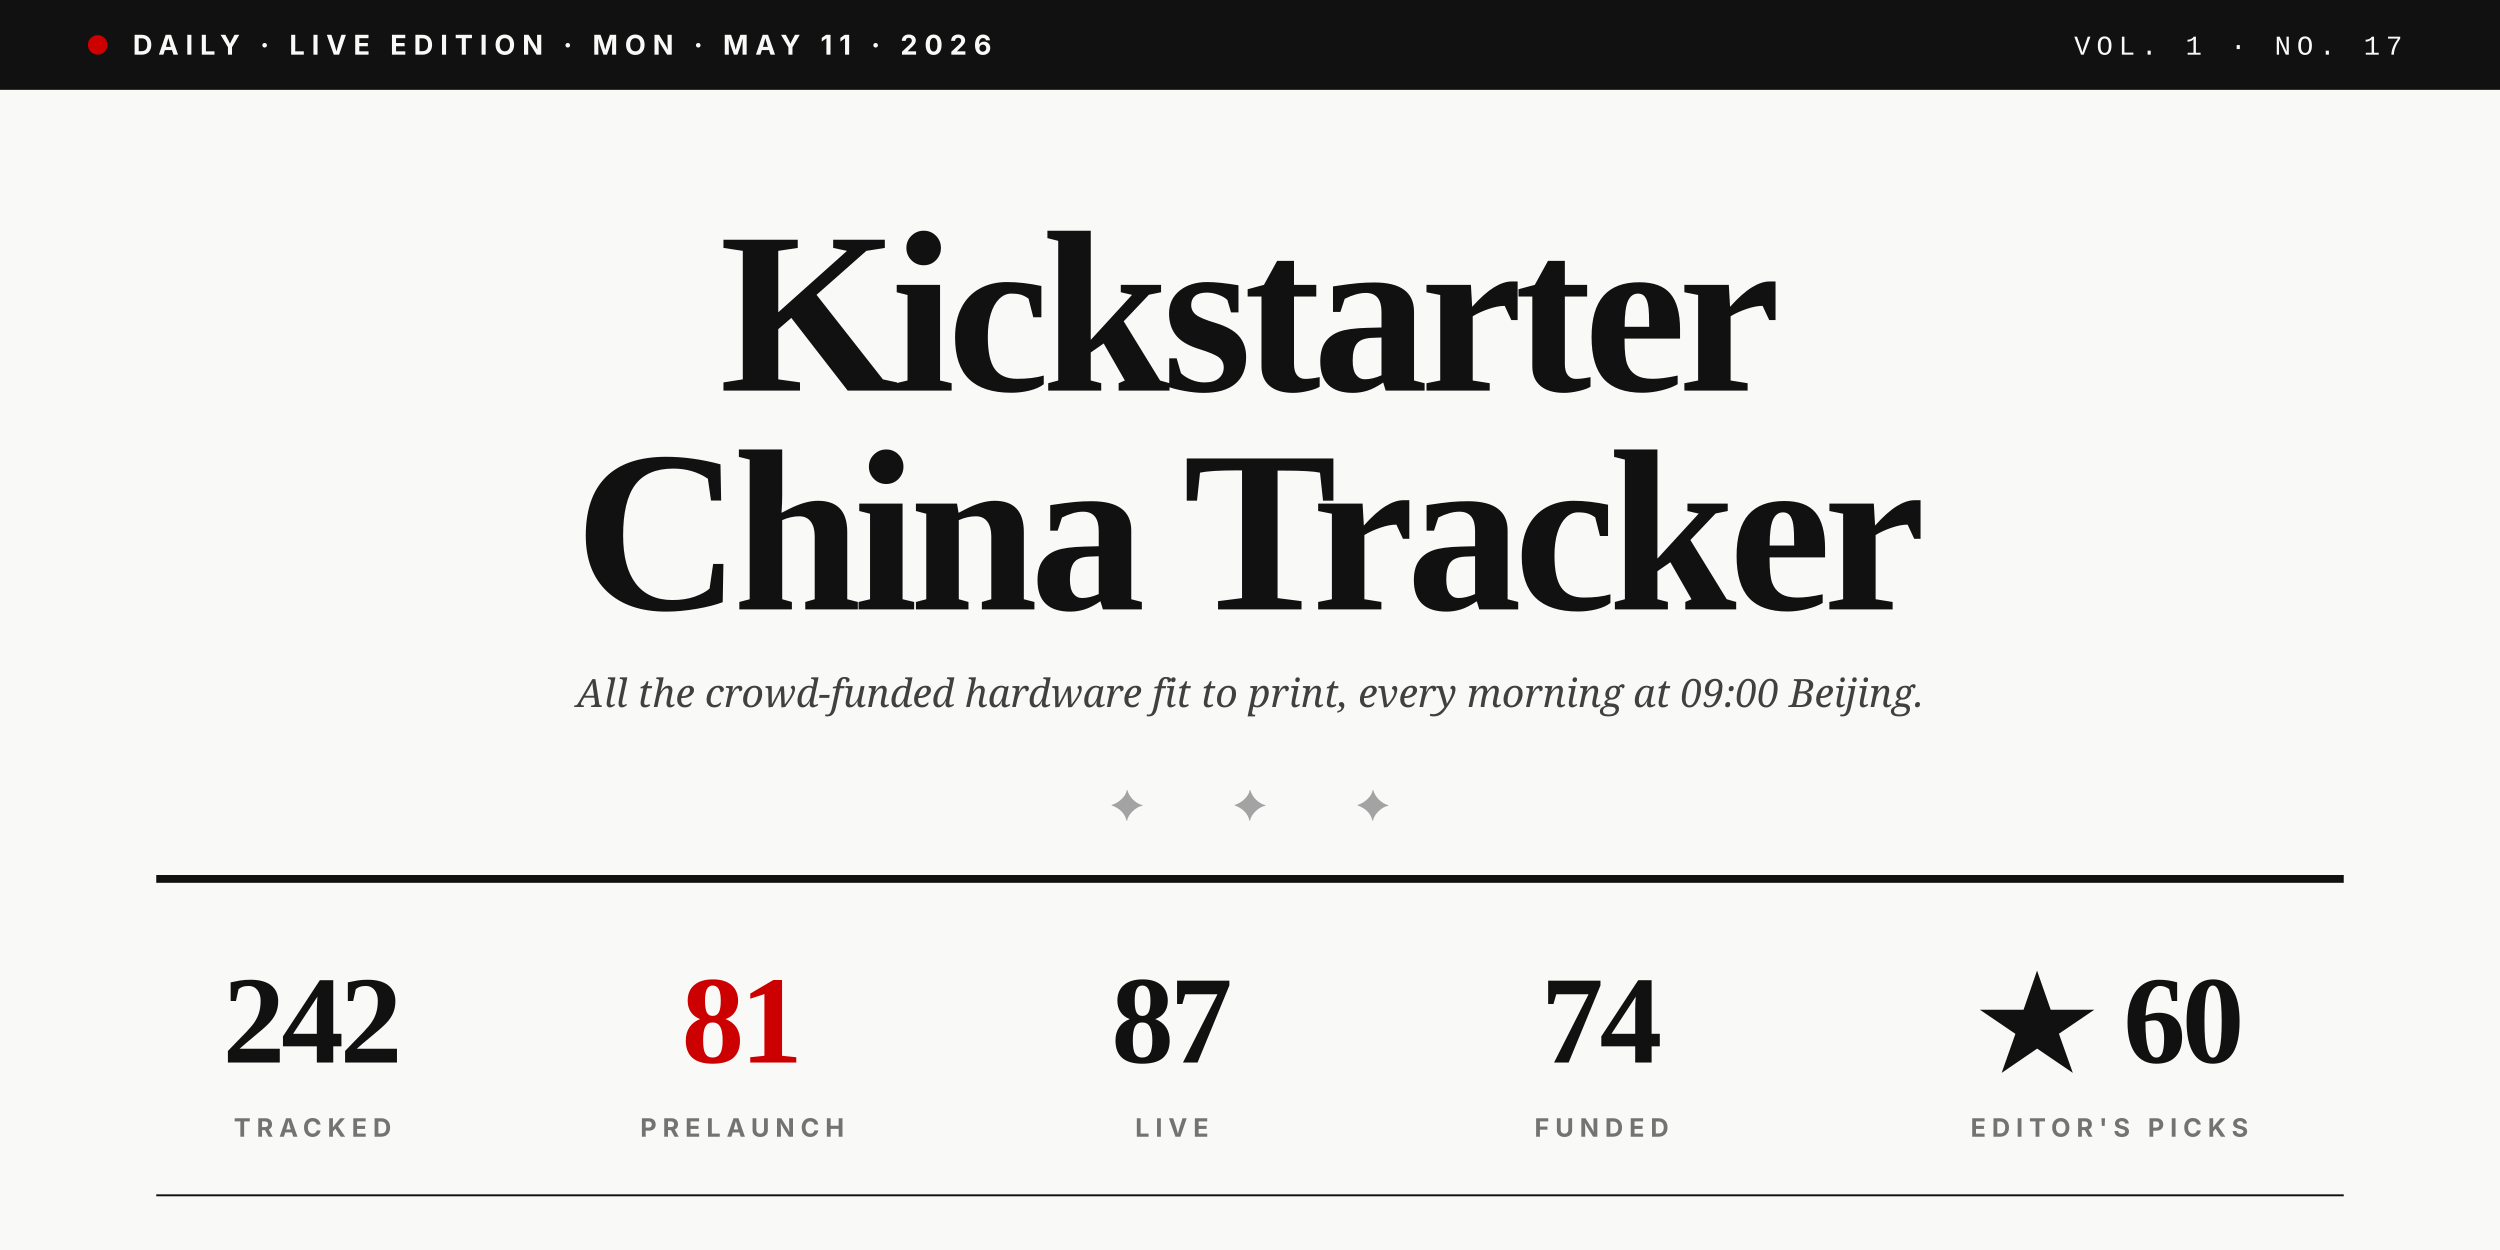
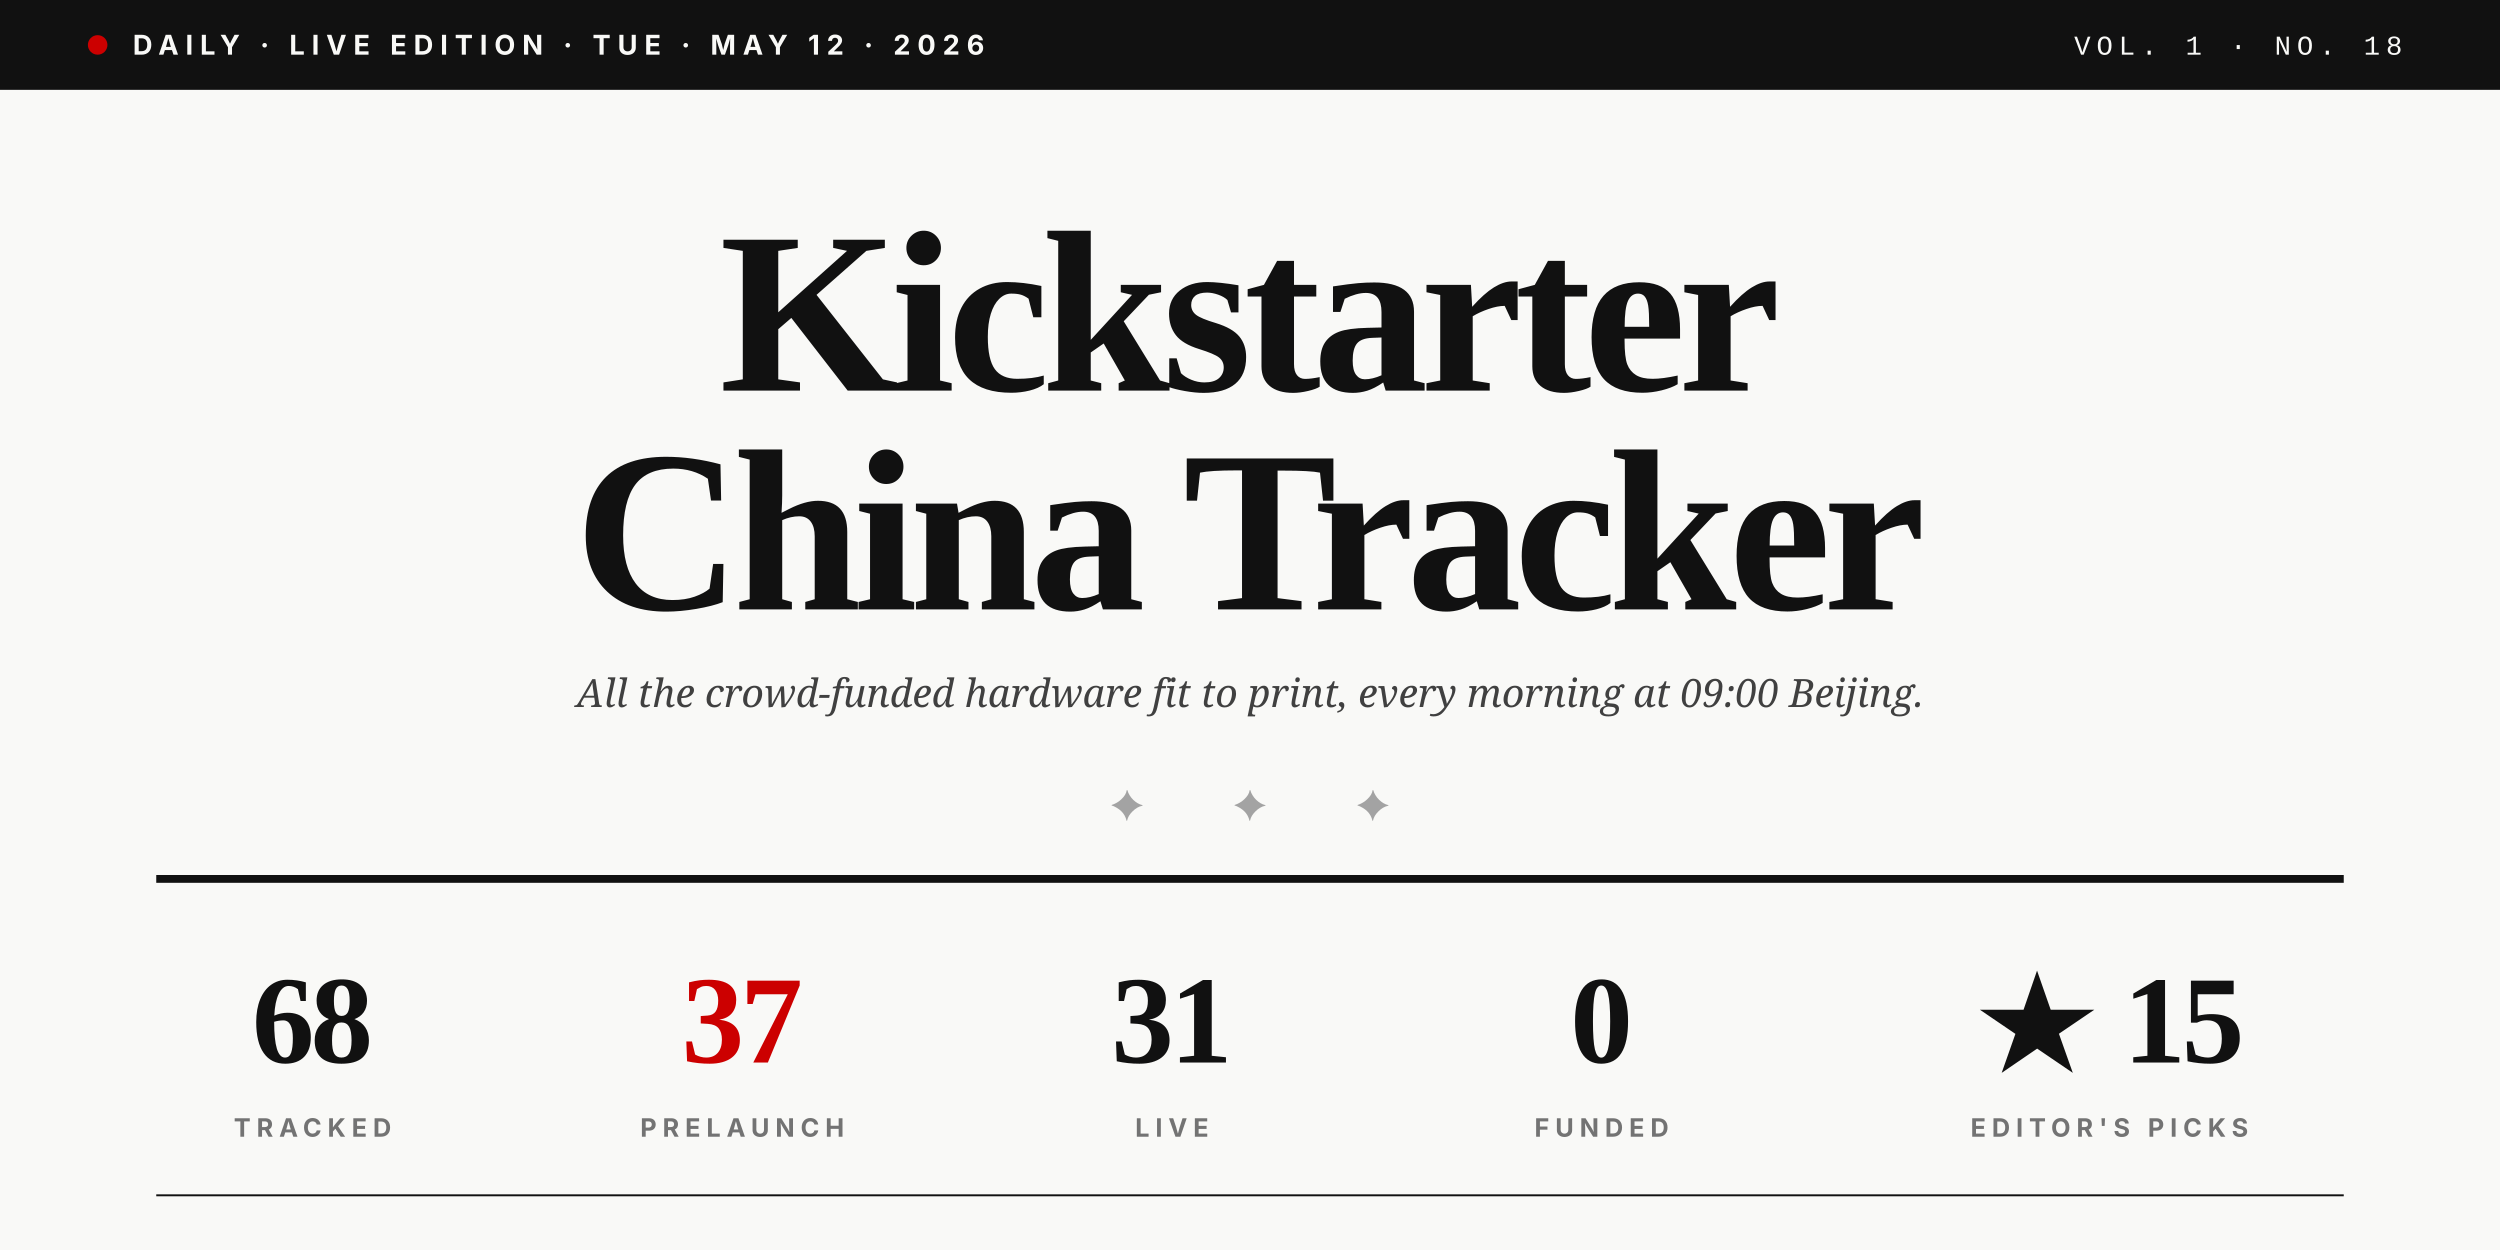
<svg xmlns="http://www.w3.org/2000/svg" viewBox="0 0 1280 640" role="img">
  <rect width="1280" height="640" fill="#F9F9F7" />
  <rect x="0" y="0" width="1280" height="46" fill="#111111" />
  <circle cx="50" cy="23" r="5" fill="#CC0000" />
-   <text x="68" y="28" font-family="Inter, Helvetica, sans-serif" font-size="14" font-weight="700" fill="#F9F9F7" letter-spacing="3.5">DAILY · LIVE EDITION · MON · MAY 11 · 2026</text>
-   <text x="1230" y="28" text-anchor="end" font-family="JetBrains Mono, Courier New, monospace" font-size="14" font-weight="500" fill="#F9F9F7" letter-spacing="3">VOL. 1 · NO. 17</text>
+   <text x="68" y="28" font-family="Inter, Helvetica, sans-serif" font-size="14" font-weight="700" fill="#F9F9F7" letter-spacing="3.5">DAILY · LIVE EDITION · TUE · MAY 12 · 2026</text>
+   <text x="1230" y="28" text-anchor="end" font-family="JetBrains Mono, Courier New, monospace" font-size="14" font-weight="500" fill="#F9F9F7" letter-spacing="3">VOL. 1 · NO. 18</text>
  <text x="640" y="200" text-anchor="middle" font-family="Playfair Display, Times New Roman, serif" font-size="118" font-weight="900" fill="#111111" letter-spacing="-4">Kickstarter</text>
  <text x="640" y="312" text-anchor="middle" font-family="Playfair Display, Times New Roman, serif" font-size="118" font-weight="900" fill="#111111" letter-spacing="-4">China Tracker</text>
  <text x="640" y="362" text-anchor="middle" font-family="Lora, Georgia, serif" font-size="20" font-style="italic" fill="#404040">All the crowd-funded hardware fit to print, every morning at 09:00 Beijing.</text>
  <text x="640" y="420" text-anchor="middle" font-family="Playfair Display, Times New Roman, serif" font-size="22" fill="#A3A3A3" letter-spacing="20">✦  ✦  ✦</text>
  <line x1="80" y1="450" x2="1200" y2="450" stroke="#111111" stroke-width="4" />
-   <text x="160" y="544" text-anchor="middle" font-family="Playfair Display, Times New Roman, serif" font-size="64" font-weight="900" fill="#111111" letter-spacing="-2">242</text>
+   <text x="160" y="544" text-anchor="middle" font-family="Playfair Display, Times New Roman, serif" font-size="64" font-weight="900" fill="#111111" letter-spacing="-2">68</text>
  <text x="160" y="582" text-anchor="middle" font-family="Inter, Helvetica, sans-serif" font-size="13" font-weight="700" fill="#737373" letter-spacing="3">TRACKED</text>
-   <text x="380" y="544" text-anchor="middle" font-family="Playfair Display, Times New Roman, serif" font-size="64" font-weight="900" fill="#CC0000" letter-spacing="-2">81</text>
+   <text x="380" y="544" text-anchor="middle" font-family="Playfair Display, Times New Roman, serif" font-size="64" font-weight="900" fill="#CC0000" letter-spacing="-2">37</text>
  <text x="380" y="582" text-anchor="middle" font-family="Inter, Helvetica, sans-serif" font-size="13" font-weight="700" fill="#737373" letter-spacing="3">PRELAUNCH</text>
-   <text x="600" y="544" text-anchor="middle" font-family="Playfair Display, Times New Roman, serif" font-size="64" font-weight="900" fill="#111111" letter-spacing="-2">87</text>
+   <text x="600" y="544" text-anchor="middle" font-family="Playfair Display, Times New Roman, serif" font-size="64" font-weight="900" fill="#111111" letter-spacing="-2">31</text>
  <text x="600" y="582" text-anchor="middle" font-family="Inter, Helvetica, sans-serif" font-size="13" font-weight="700" fill="#737373" letter-spacing="3">LIVE</text>
-   <text x="820" y="544" text-anchor="middle" font-family="Playfair Display, Times New Roman, serif" font-size="64" font-weight="900" fill="#111111" letter-spacing="-2">74</text>
+   <text x="820" y="544" text-anchor="middle" font-family="Playfair Display, Times New Roman, serif" font-size="64" font-weight="900" fill="#111111" letter-spacing="-2">0</text>
  <text x="820" y="582" text-anchor="middle" font-family="Inter, Helvetica, sans-serif" font-size="13" font-weight="700" fill="#737373" letter-spacing="3">FUNDED</text>
-   <text x="1080" y="544" text-anchor="middle" font-family="Playfair Display, Times New Roman, serif" font-size="64" font-weight="900" fill="#111111" letter-spacing="-2">★ 60</text>
+   <text x="1080" y="544" text-anchor="middle" font-family="Playfair Display, Times New Roman, serif" font-size="64" font-weight="900" fill="#111111" letter-spacing="-2">★ 15</text>
  <text x="1080" y="582" text-anchor="middle" font-family="Inter, Helvetica, sans-serif" font-size="13" font-weight="700" fill="#737373" letter-spacing="3">EDITOR'S PICKS</text>
  <line x1="80" y1="612" x2="1200" y2="612" stroke="#111111" stroke-width="1" />
</svg>
